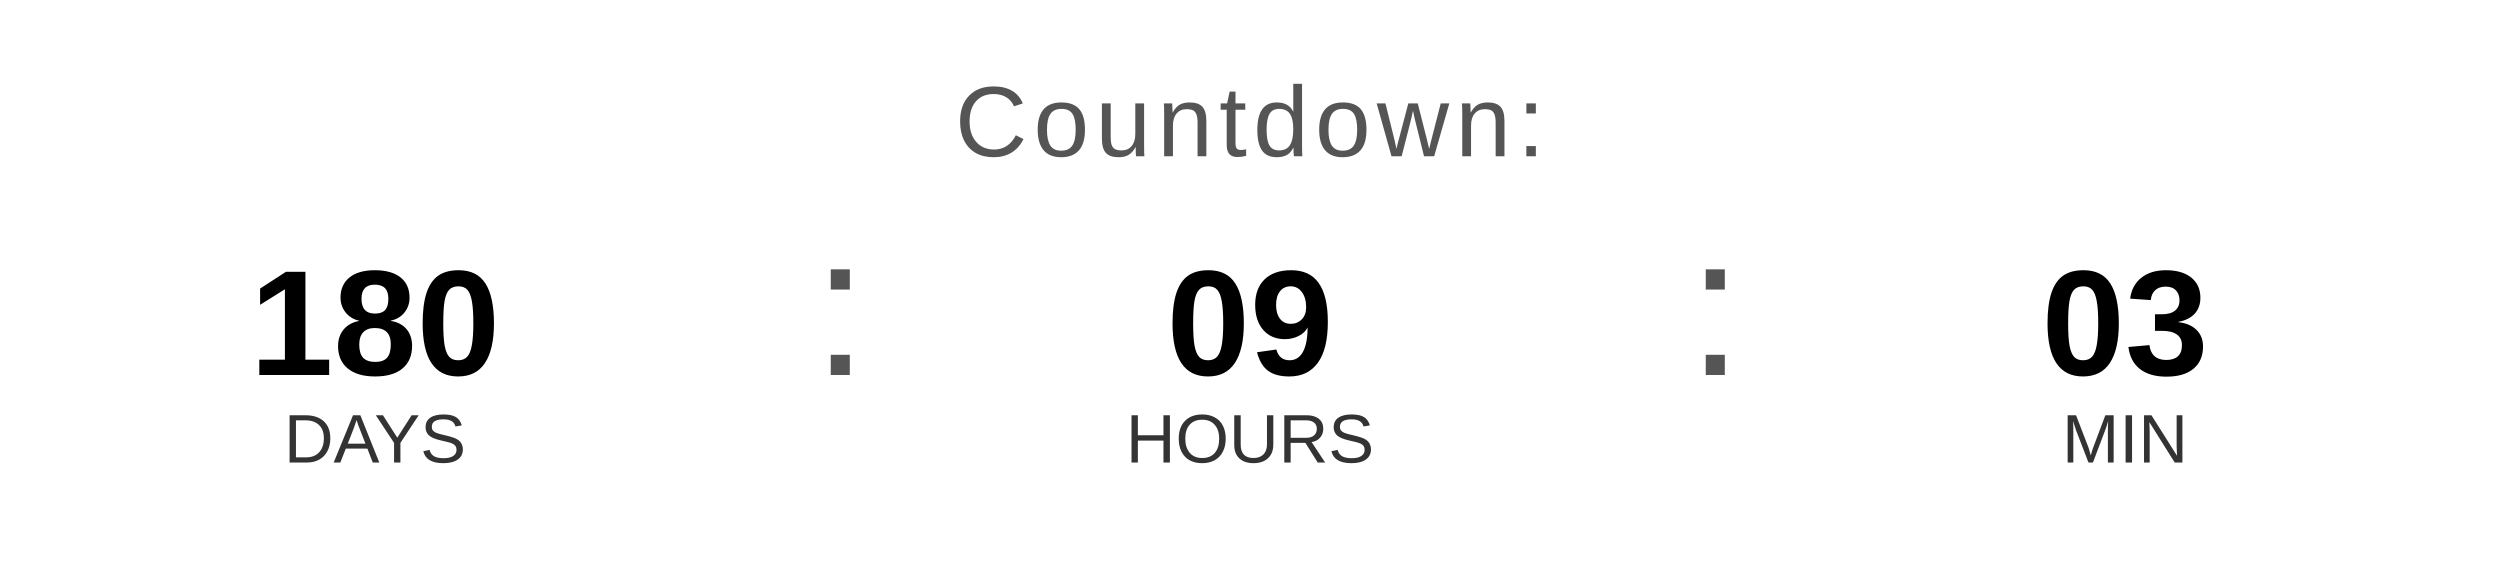
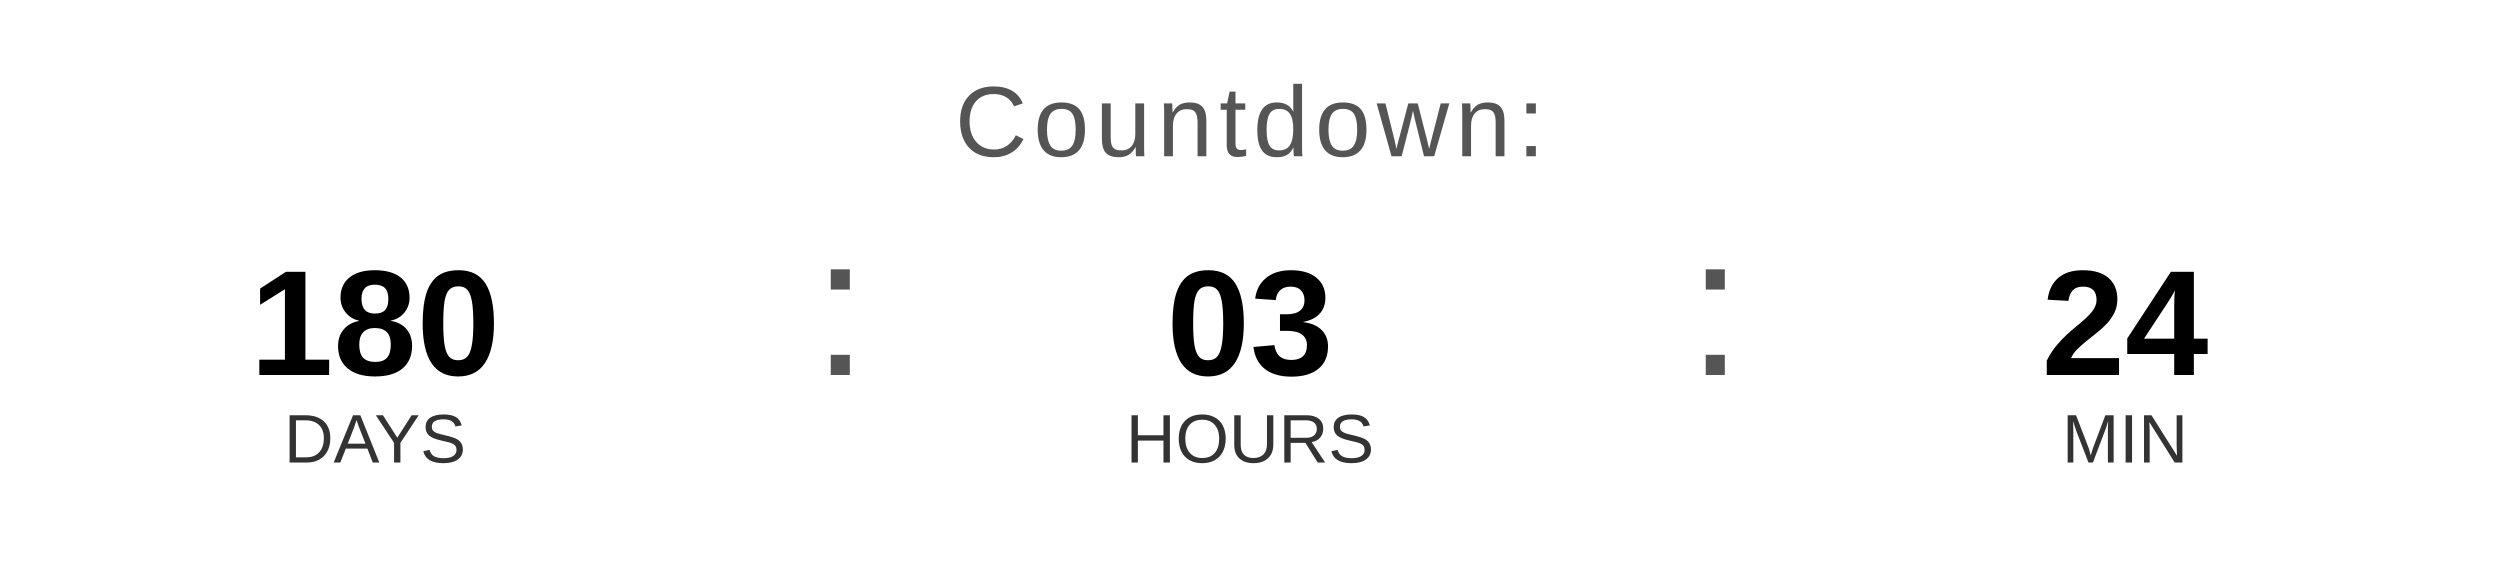
<svg xmlns="http://www.w3.org/2000/svg" width="400" height="90" viewBox="0 0 400 90">
  <text x="200" y="25" font-family="Arial, Helvetica, sans-serif" font-size="16" fill="#555555" text-anchor="middle" letter-spacing="1">
    Countdown:
  </text>
  <text x="60" y="60" font-family="Arial, Helvetica, sans-serif" font-size="24" font-weight="bold" fill="#000000" text-anchor="middle">180</text>
  <text x="60" y="74" font-family="Arial, Helvetica, sans-serif" font-size="11" fill="#333333" text-anchor="middle">DAYS</text>
  <text x="130" y="60" font-family="Arial, sans-serif" font-size="32" fill="#555555">:</text>
-   <text x="200" y="60" font-family="Arial, Helvetica, sans-serif" font-size="24" font-weight="bold" fill="#000000" text-anchor="middle">09</text>
+   <text x="200" y="60" font-family="Arial, Helvetica, sans-serif" font-size="24" font-weight="bold" fill="#000000" text-anchor="middle">03</text>
  <text x="200" y="74" font-family="Arial, Helvetica, sans-serif" font-size="11" fill="#333333" text-anchor="middle">HOURS</text>
  <text x="270" y="60" font-family="Arial, sans-serif" font-size="32" fill="#555555">:</text>
-   <text x="340" y="60" font-family="Arial, Helvetica, sans-serif" font-size="24" font-weight="bold" fill="#000000" text-anchor="middle">03</text>
+   <text x="340" y="60" font-family="Arial, Helvetica, sans-serif" font-size="24" font-weight="bold" fill="#000000" text-anchor="middle">24</text>
  <text x="340" y="74" font-family="Arial, Helvetica, sans-serif" font-size="11" fill="#333333" text-anchor="middle">MIN</text>
</svg>
